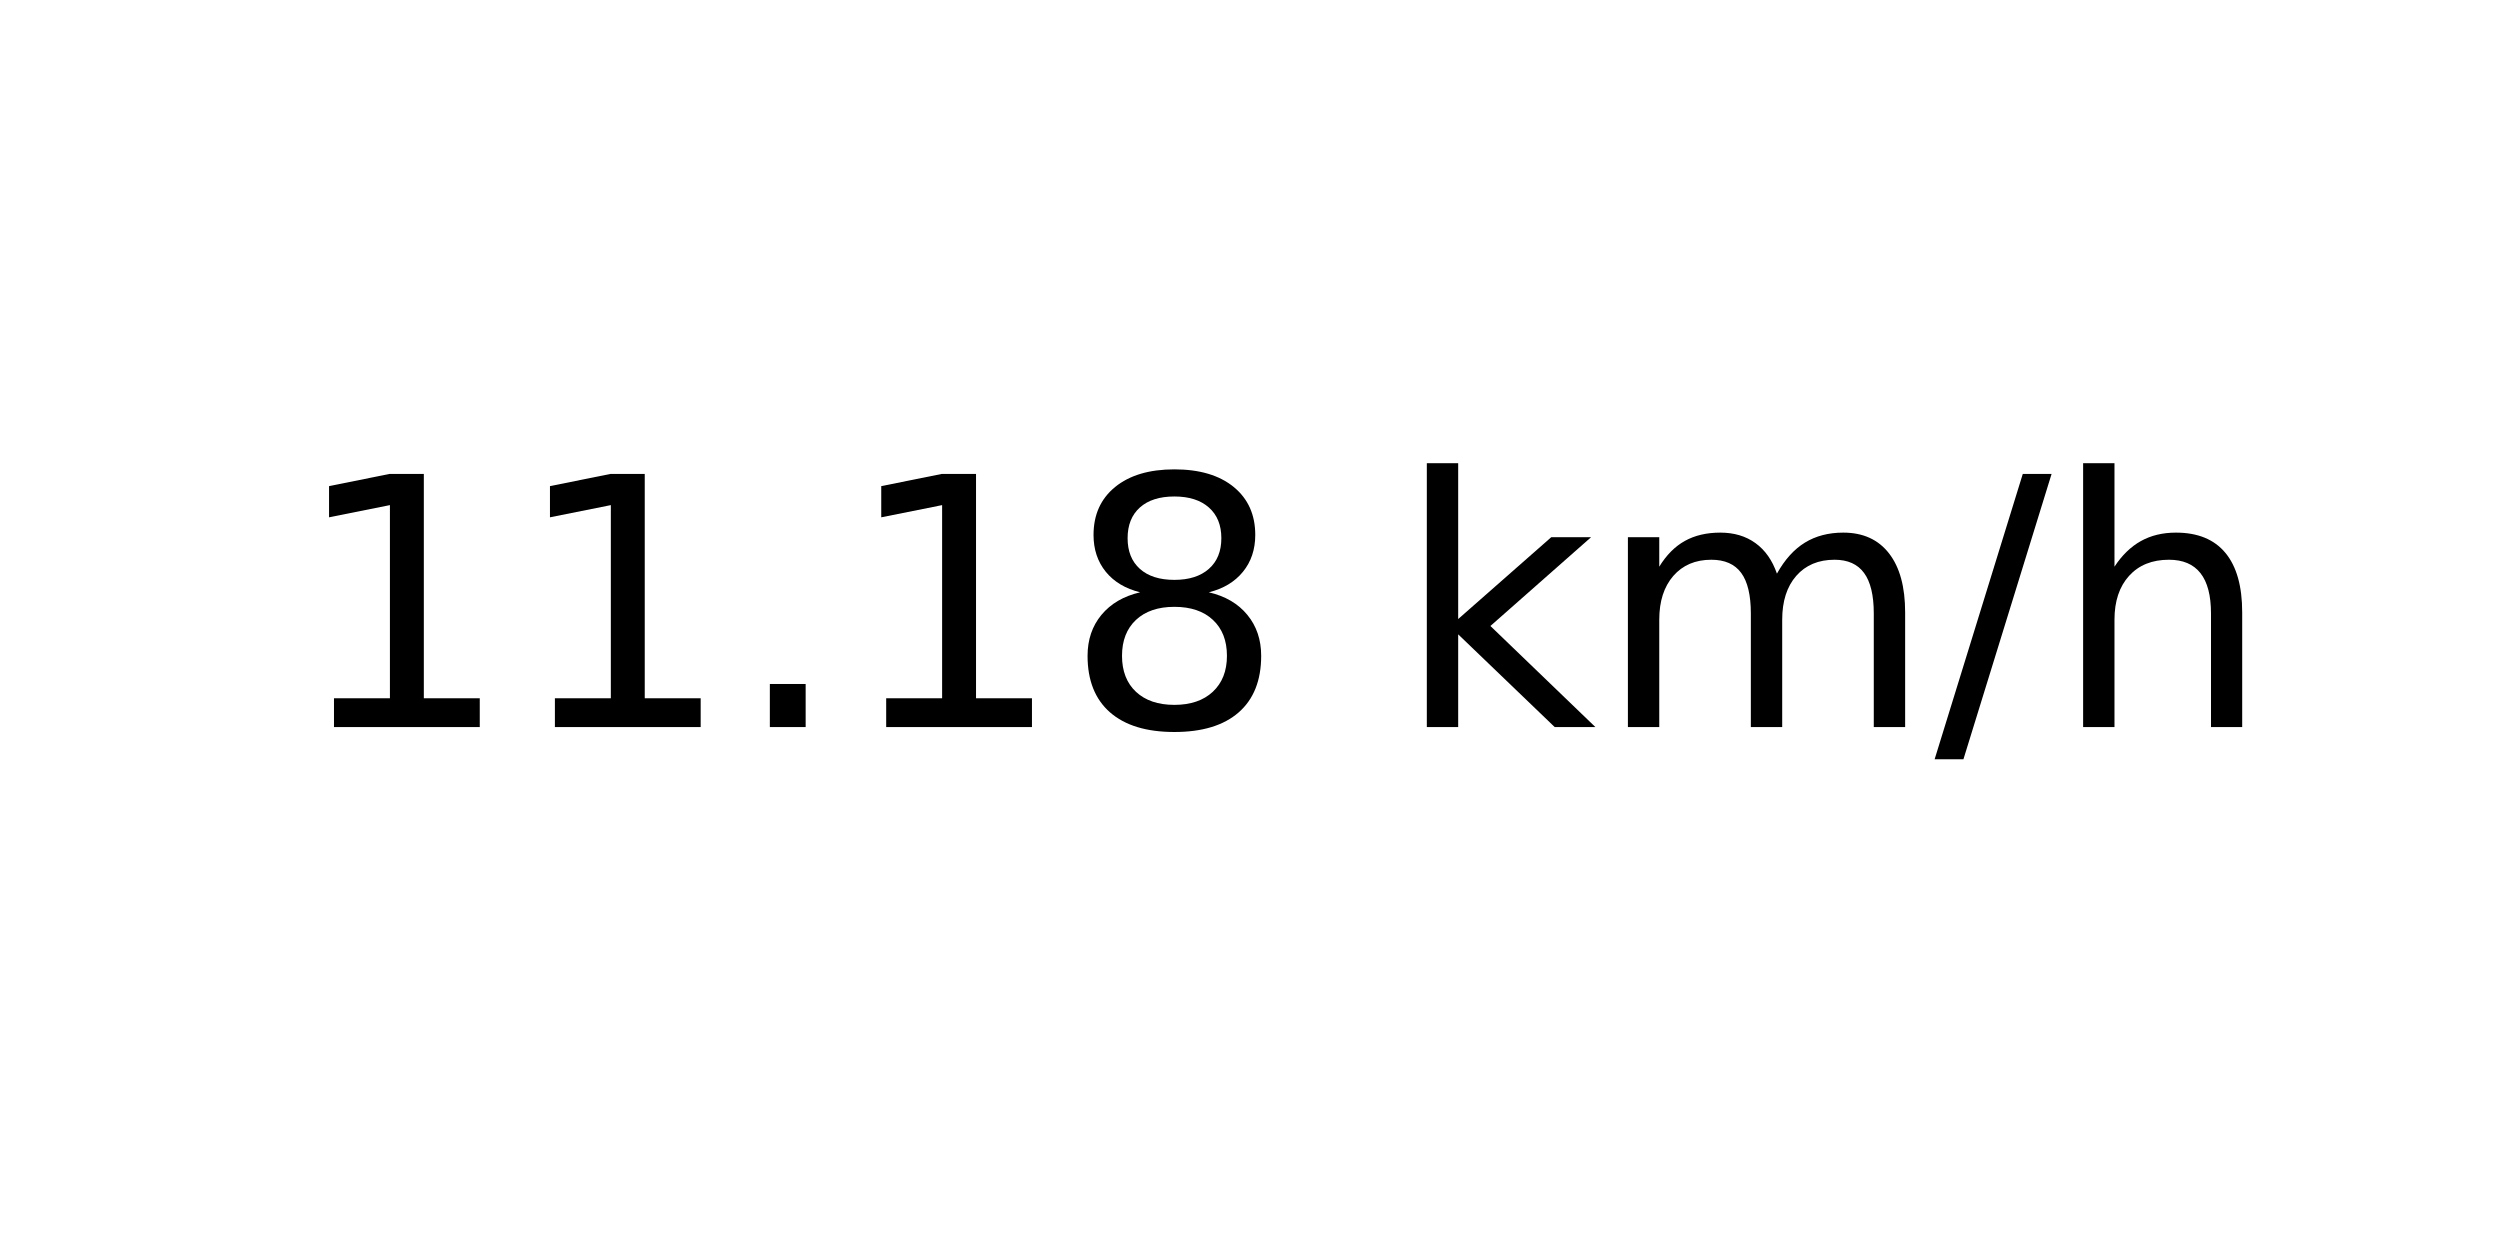
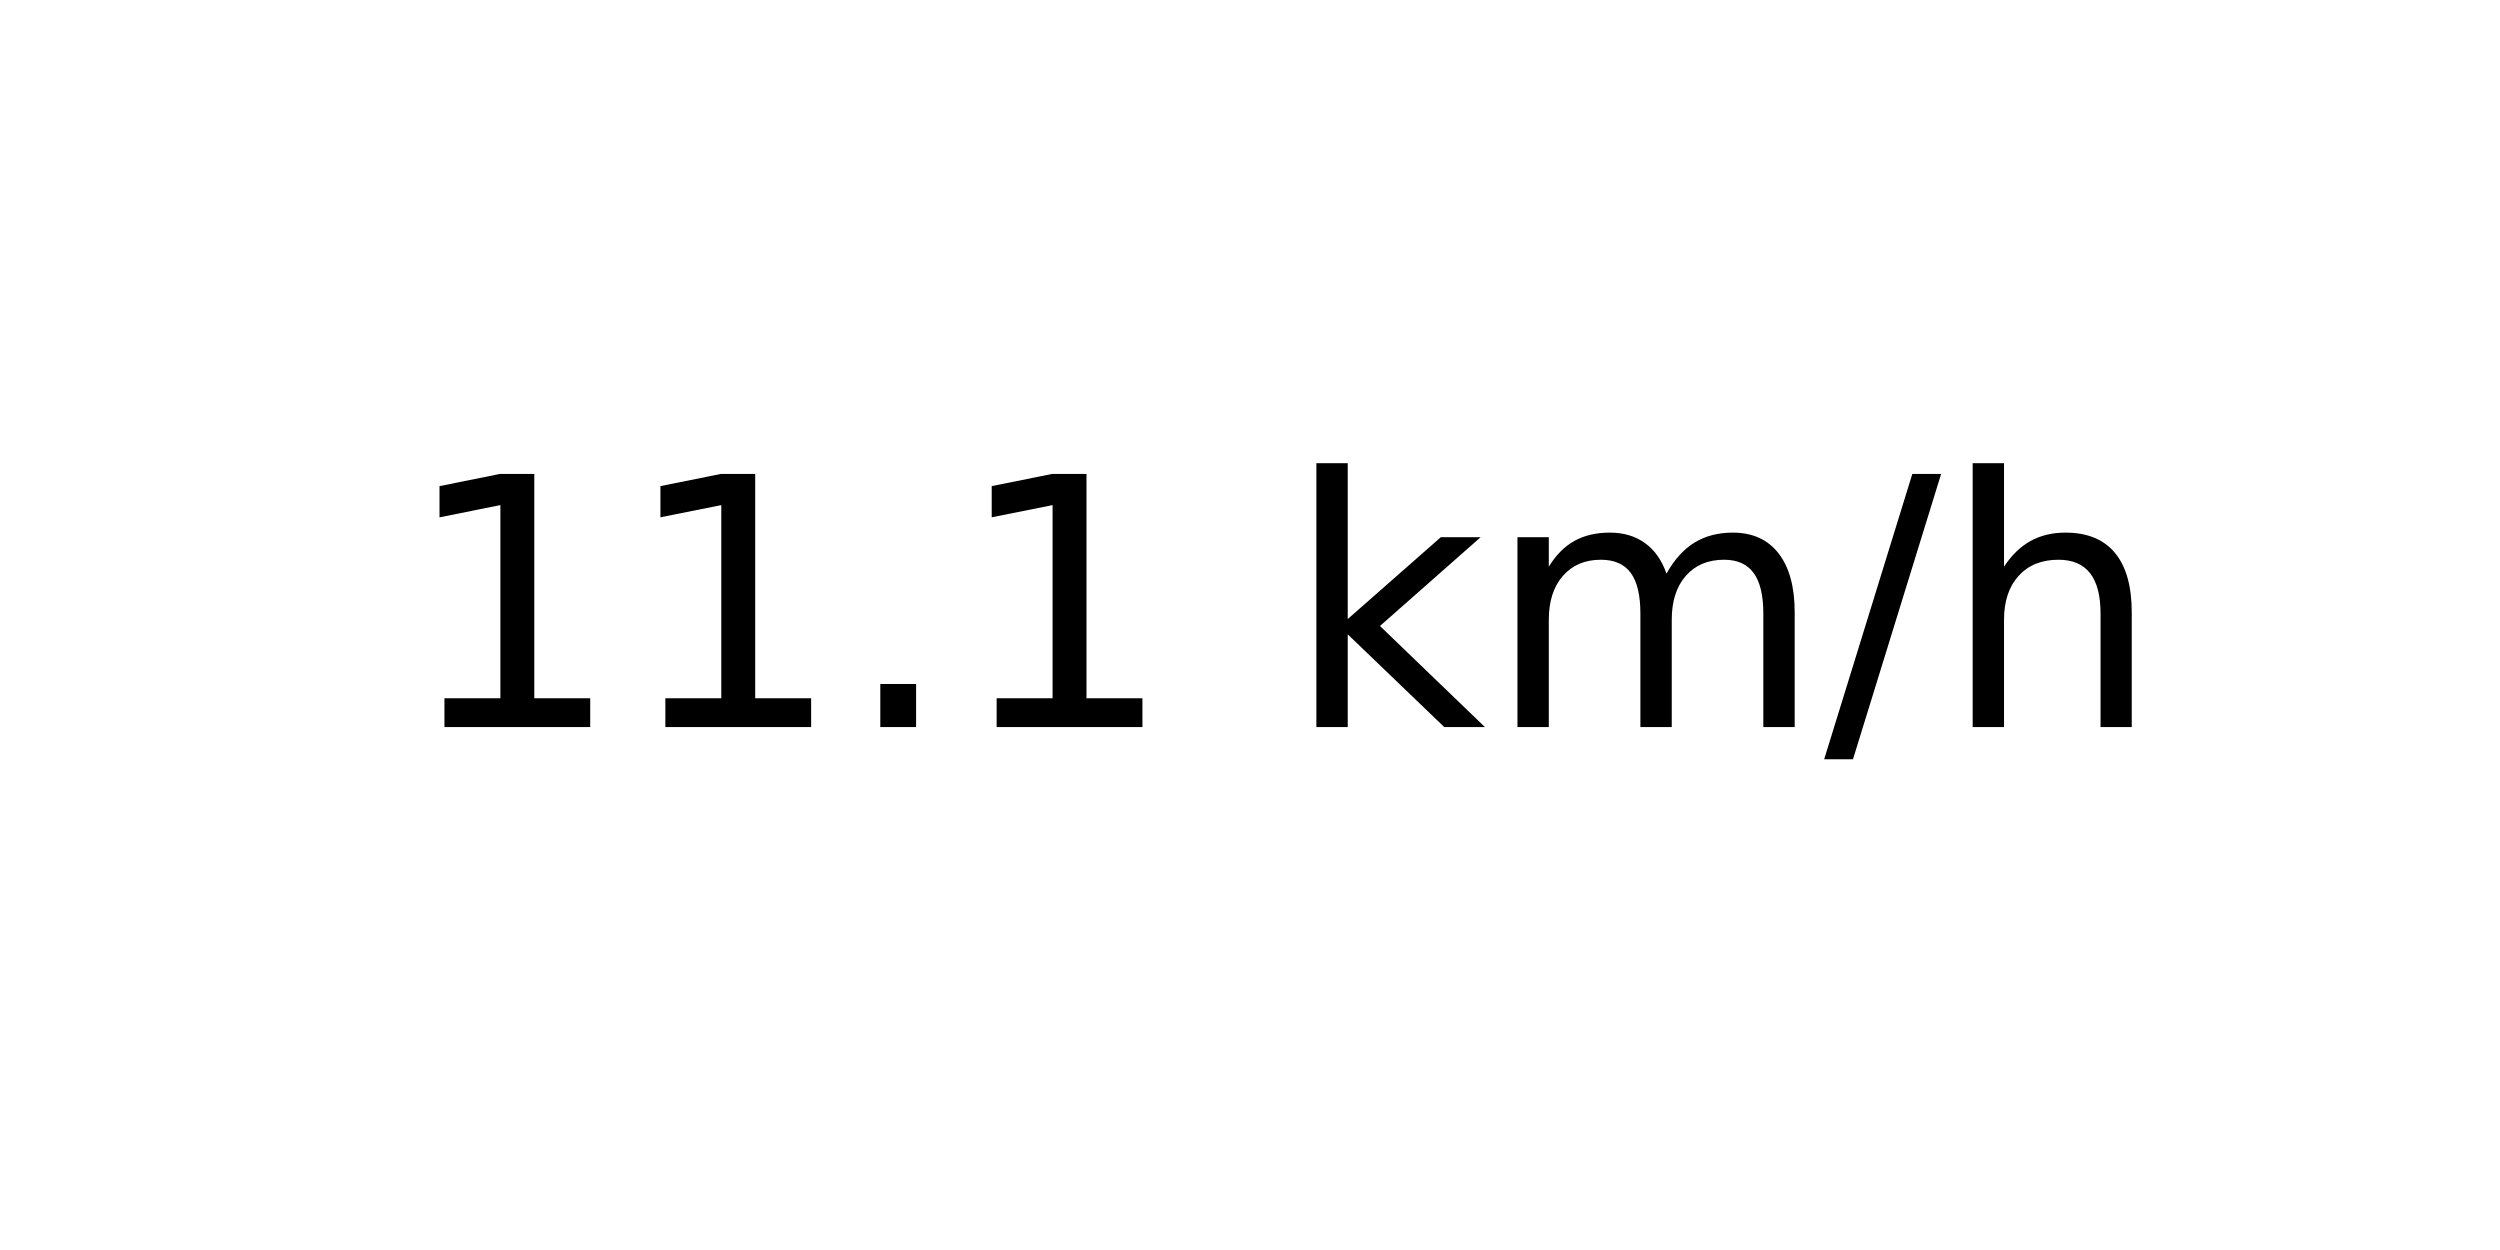
<svg xmlns="http://www.w3.org/2000/svg" xmlns:xlink="http://www.w3.org/1999/xlink" width="72pt" height="36pt" viewBox="0 0 72 36" version="1.1">
  <defs>
    <style type="text/css">*{stroke-linejoin: round; stroke-linecap: butt}</style>
  </defs>
  <g id="figure_1">
    <g id="axes_1">
      <g id="text_1">
-         <g transform="translate(8.378125 20.93937) scale(0.1 -0.1)">
+         <g transform="translate(11.55937 20.93937) scale(0.1 -0.1)">
          <defs>
            <path id="DejaVuSans-31" d="M 794 531  L 1825 531  L 1825 4091  L 703 3866  L 703 4441  L 1819 4666  L 2450 4666  L 2450 531  L 3481 531  L 3481 0  L 794 0  L 794 531  z " transform="scale(0.015625)" />
            <path id="DejaVuSans-2e" d="M 684 794  L 1344 794  L 1344 0  L 684 0  L 684 794  z " transform="scale(0.015625)" />
-             <path id="DejaVuSans-38" d="M 2034 2216  Q 1584 2216 1326 1975  Q 1069 1734 1069 1313  Q 1069 891 1326 650  Q 1584 409 2034 409  Q 2484 409 2743 651  Q 3003 894 3003 1313  Q 3003 1734 2745 1975  Q 2488 2216 2034 2216  z M 1403 2484  Q 997 2584 770 2862  Q 544 3141 544 3541  Q 544 4100 942 4425  Q 1341 4750 2034 4750  Q 2731 4750 3128 4425  Q 3525 4100 3525 3541  Q 3525 3141 3298 2862  Q 3072 2584 2669 2484  Q 3125 2378 3379 2068  Q 3634 1759 3634 1313  Q 3634 634 3220 271  Q 2806 -91 2034 -91  Q 1263 -91 848 271  Q 434 634 434 1313  Q 434 1759 690 2068  Q 947 2378 1403 2484  z M 1172 3481  Q 1172 3119 1398 2916  Q 1625 2713 2034 2713  Q 2441 2713 2670 2916  Q 2900 3119 2900 3481  Q 2900 3844 2670 4047  Q 2441 4250 2034 4250  Q 1625 4250 1398 4047  Q 1172 3844 1172 3481  z " transform="scale(0.015625)" />
            <path id="DejaVuSans-20" transform="scale(0.015625)" />
            <path id="DejaVuSans-6b" d="M 581 4863  L 1159 4863  L 1159 1991  L 2875 3500  L 3609 3500  L 1753 1863  L 3688 0  L 2938 0  L 1159 1709  L 1159 0  L 581 0  L 581 4863  z " transform="scale(0.015625)" />
            <path id="DejaVuSans-6d" d="M 3328 2828  Q 3544 3216 3844 3400  Q 4144 3584 4550 3584  Q 5097 3584 5394 3201  Q 5691 2819 5691 2113  L 5691 0  L 5113 0  L 5113 2094  Q 5113 2597 4934 2840  Q 4756 3084 4391 3084  Q 3944 3084 3684 2787  Q 3425 2491 3425 1978  L 3425 0  L 2847 0  L 2847 2094  Q 2847 2600 2669 2842  Q 2491 3084 2119 3084  Q 1678 3084 1418 2786  Q 1159 2488 1159 1978  L 1159 0  L 581 0  L 581 3500  L 1159 3500  L 1159 2956  Q 1356 3278 1631 3431  Q 1906 3584 2284 3584  Q 2666 3584 2933 3390  Q 3200 3197 3328 2828  z " transform="scale(0.015625)" />
            <path id="DejaVuSans-2f" d="M 1625 4666  L 2156 4666  L 531 -594  L 0 -594  L 1625 4666  z " transform="scale(0.015625)" />
            <path id="DejaVuSans-68" d="M 3513 2113  L 3513 0  L 2938 0  L 2938 2094  Q 2938 2591 2744 2837  Q 2550 3084 2163 3084  Q 1697 3084 1428 2787  Q 1159 2491 1159 1978  L 1159 0  L 581 0  L 581 4863  L 1159 4863  L 1159 2956  Q 1366 3272 1645 3428  Q 1925 3584 2291 3584  Q 2894 3584 3203 3211  Q 3513 2838 3513 2113  z " transform="scale(0.015625)" />
          </defs>
          <use xlink:href="#DejaVuSans-31" />
          <use xlink:href="#DejaVuSans-31" x="63.623" />
          <use xlink:href="#DejaVuSans-2e" x="127.246" />
          <use xlink:href="#DejaVuSans-31" x="159.033" />
-           <use xlink:href="#DejaVuSans-38" x="222.656" />
-           <use xlink:href="#DejaVuSans-20" x="286.279" />
-           <use xlink:href="#DejaVuSans-6b" x="318.066" />
-           <use xlink:href="#DejaVuSans-6d" x="375.977" />
-           <use xlink:href="#DejaVuSans-2f" x="473.389" />
-           <use xlink:href="#DejaVuSans-68" x="507.08" />
+           <use xlink:href="#DejaVuSans-20" x="222.656" />
+           <use xlink:href="#DejaVuSans-6b" x="254.443" />
+           <use xlink:href="#DejaVuSans-6d" x="312.354" />
+           <use xlink:href="#DejaVuSans-2f" x="409.766" />
+           <use xlink:href="#DejaVuSans-68" x="443.457" />
        </g>
      </g>
    </g>
  </g>
</svg>
